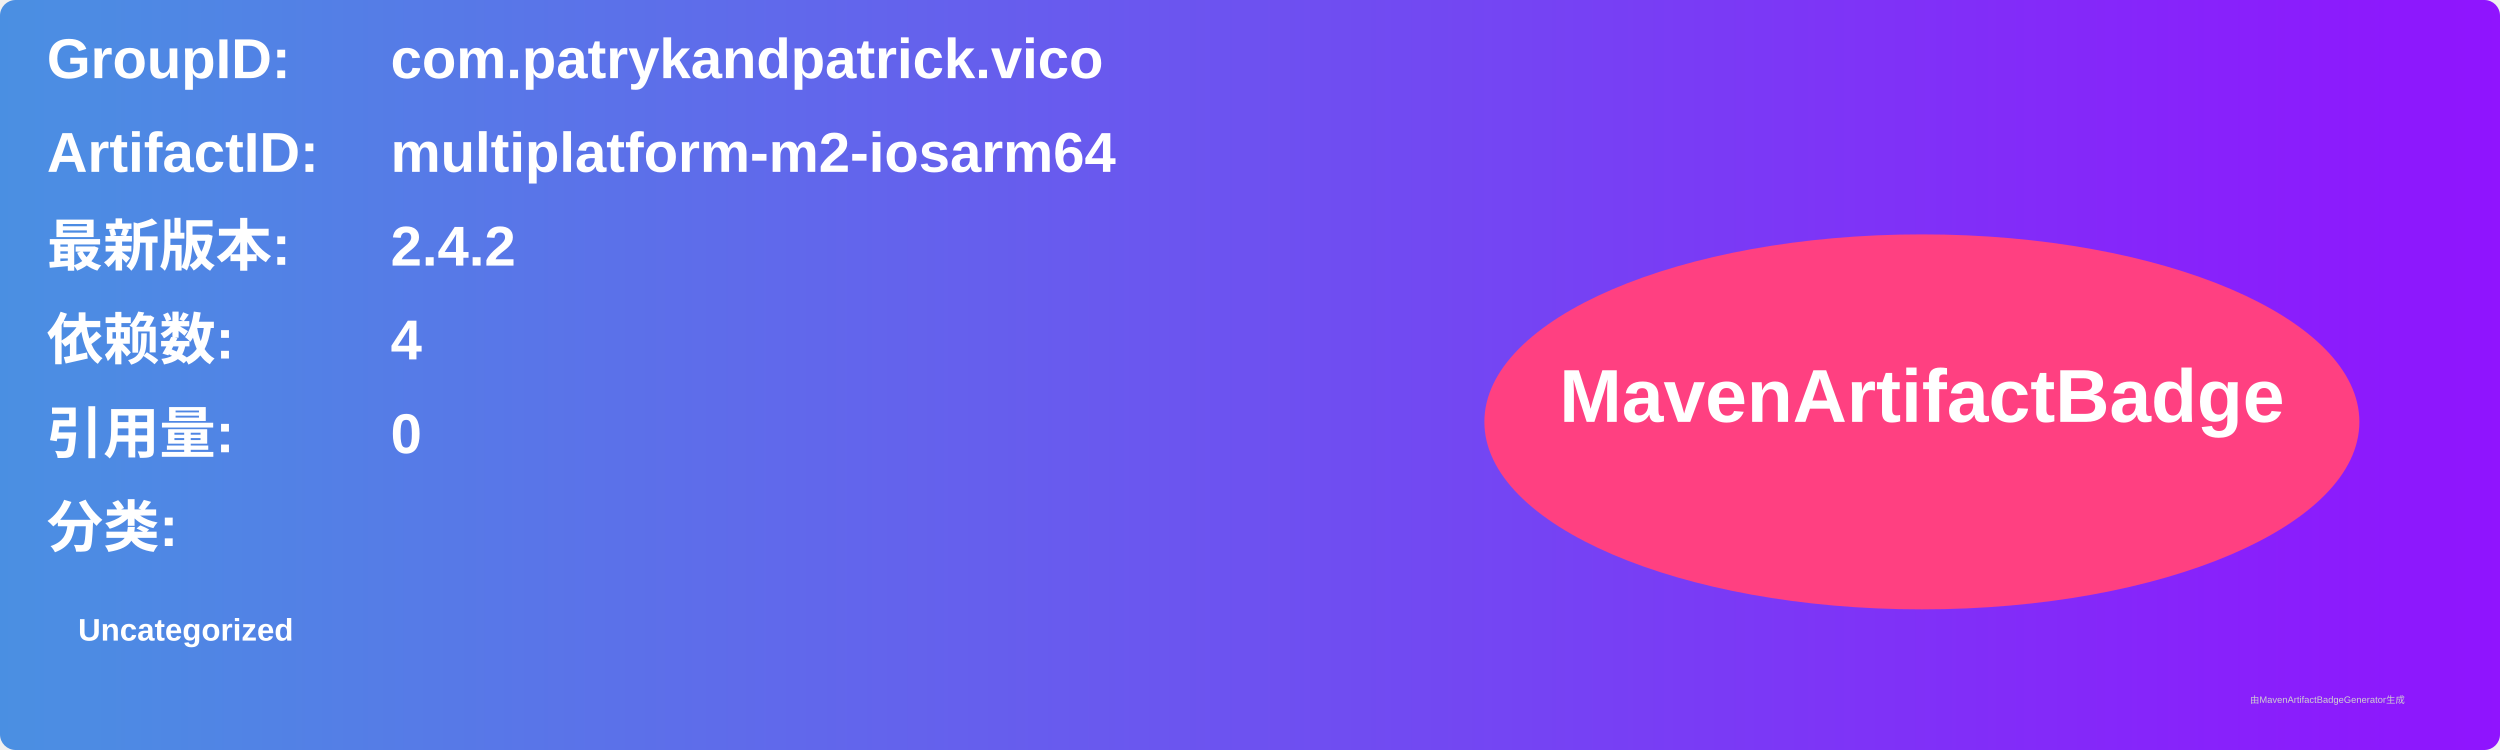
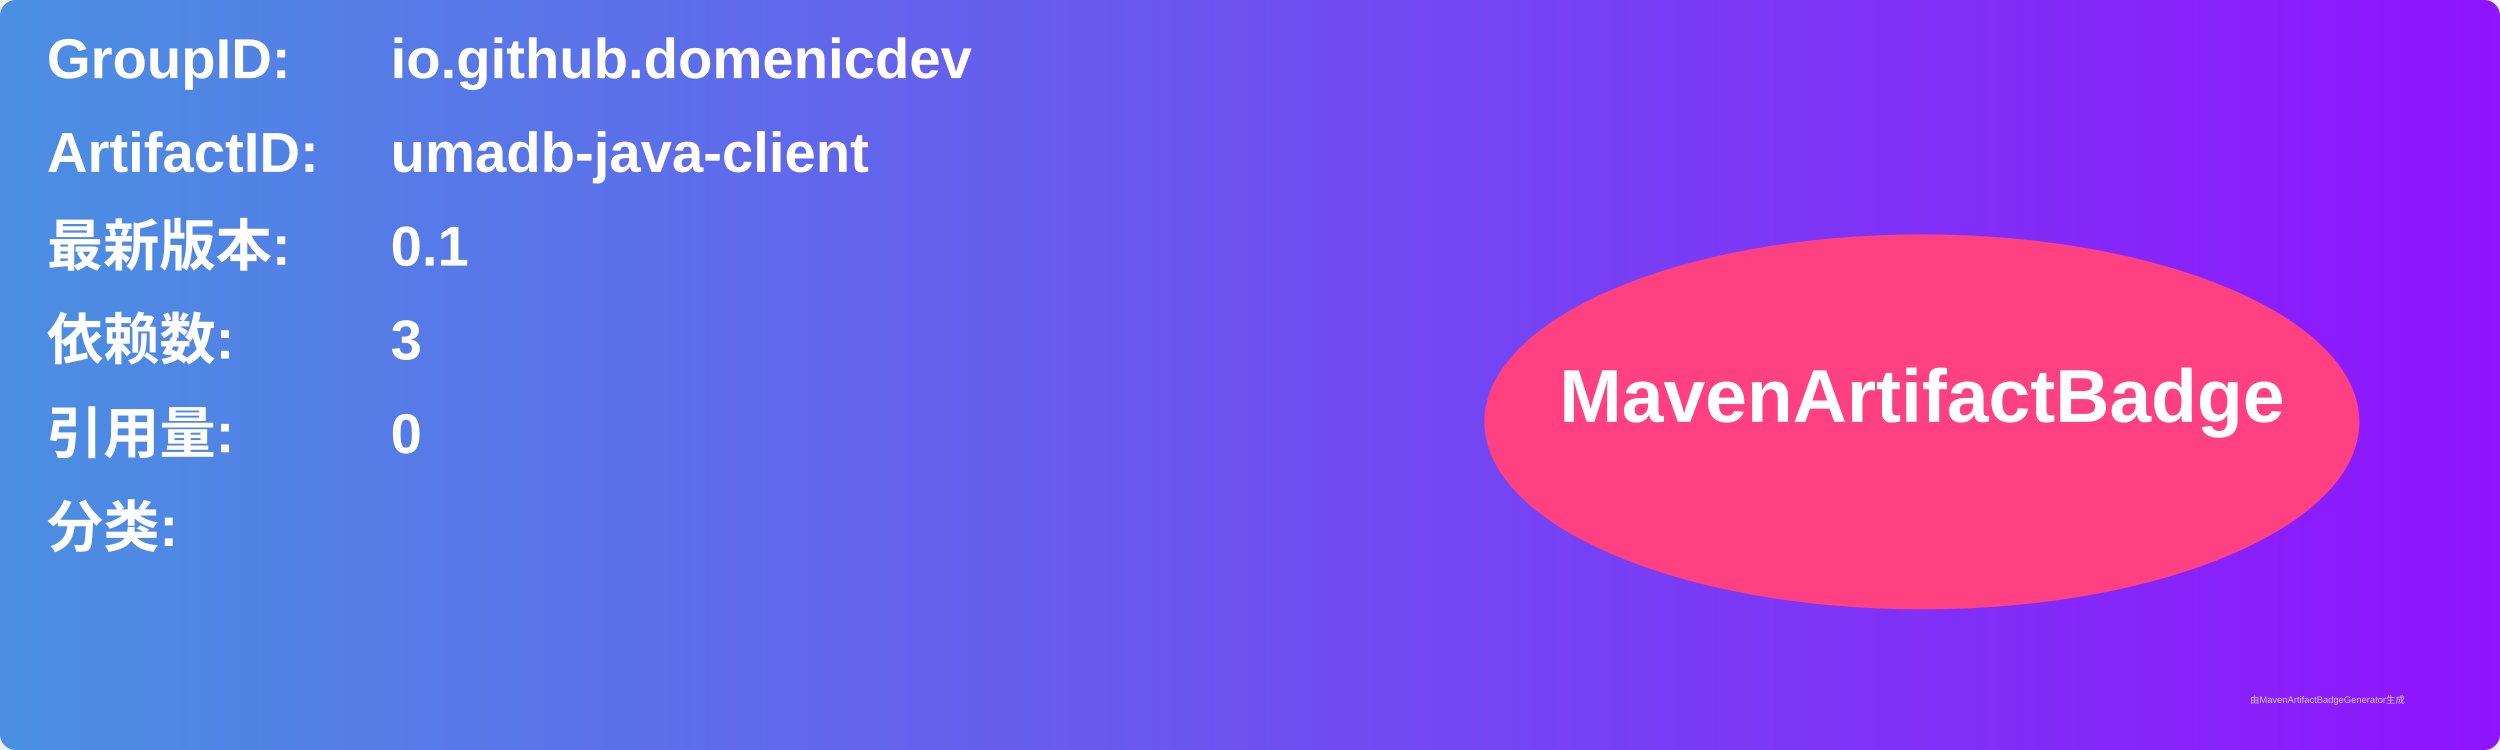
<svg xmlns="http://www.w3.org/2000/svg" width="800" height="240" viewBox="0 0 800 240">
  <linearGradient id="grad" x1="0%" y1="0%" x2="100%" y2="0%">
    <stop offset="0%" stop-color="#4a90e2" />
    <stop offset="100%" stop-color="#9013fe" />
  </linearGradient>
  <rect width="100%" height="100%" rx="5" ry="5" fill="url(#grad)" />
  <g transform="translate(15, 15)">
    <text x="0" y="10" font-family="Arial" font-size="18" fill="white" font-weight="bold" width="260">GroupID:</text>
-     <text x="110" y="10" font-family="Arial" font-size="18" fill="white" font-weight="bold" width="460">com.patrykandpatrick.vico</text>
+     <text x="110" y="10" font-family="Arial" font-size="18" fill="white" font-weight="bold" width="460">io.github.domenicdev</text>
    <text x="0" y="40" font-family="Arial" font-size="18" fill="white" font-weight="bold" width="260">ArtifactID:</text>
-     <text x="110" y="40" font-family="Arial" font-size="18" fill="white" font-weight="bold" width="460">multiplatform-m2-iosarm64</text>
+     <text x="110" y="40" font-family="Arial" font-size="18" fill="white" font-weight="bold" width="460">umadb-java-client</text>
    <text x="0" y="70" font-family="Arial" font-size="18" fill="white" font-weight="bold">最新版本:</text>
    <text x="110" y="70" font-family="Arial" font-size="18" fill="white" font-weight="bold">
-       <tspan font-weight="bold">2.4.2</tspan>
+       <tspan font-weight="bold">0.1</tspan>
    </text>
    <text x="0" y="100" font-family="Arial" font-size="18" fill="white" font-weight="bold">依赖数: </text>
    <text x="110" y="100" font-family="Arial" font-size="18" fill="white">
-       <tspan font-weight="bold">4</tspan>
+       <tspan font-weight="bold">3</tspan>
    </text>
    <text x="0" y="130" font-family="Arial" font-size="18" fill="white" font-weight="bold">引用量: </text>
    <text x="110" y="130" font-family="Arial" font-size="18" fill="white">
      <tspan font-weight="bold">0</tspan>
    </text>
    <text x="0" y="160" font-family="Arial" font-size="18" fill="white" font-weight="bold">分类:</text>
    <text x="10" y="190" font-family="Arial" font-size="10" fill="white">
-       <tspan font-weight="bold">Uncategorized</tspan>
+       <tspan font-weight="bold" />
    </text>
    <ellipse cx="600" cy="120" rx="140" ry="60" fill="#ff4081" />
    <text x="600" y="120" text-anchor="middle" font-family="Arial" font-size="24" fill="white" font-weight="bold">MavenArtifactBadge</text>
  </g>
  <text x="720" y="225" font-family="Arial" font-size="3" fill="#d0d0d0">由MavenArtifactBadgeGenerator生成</text>
</svg>
